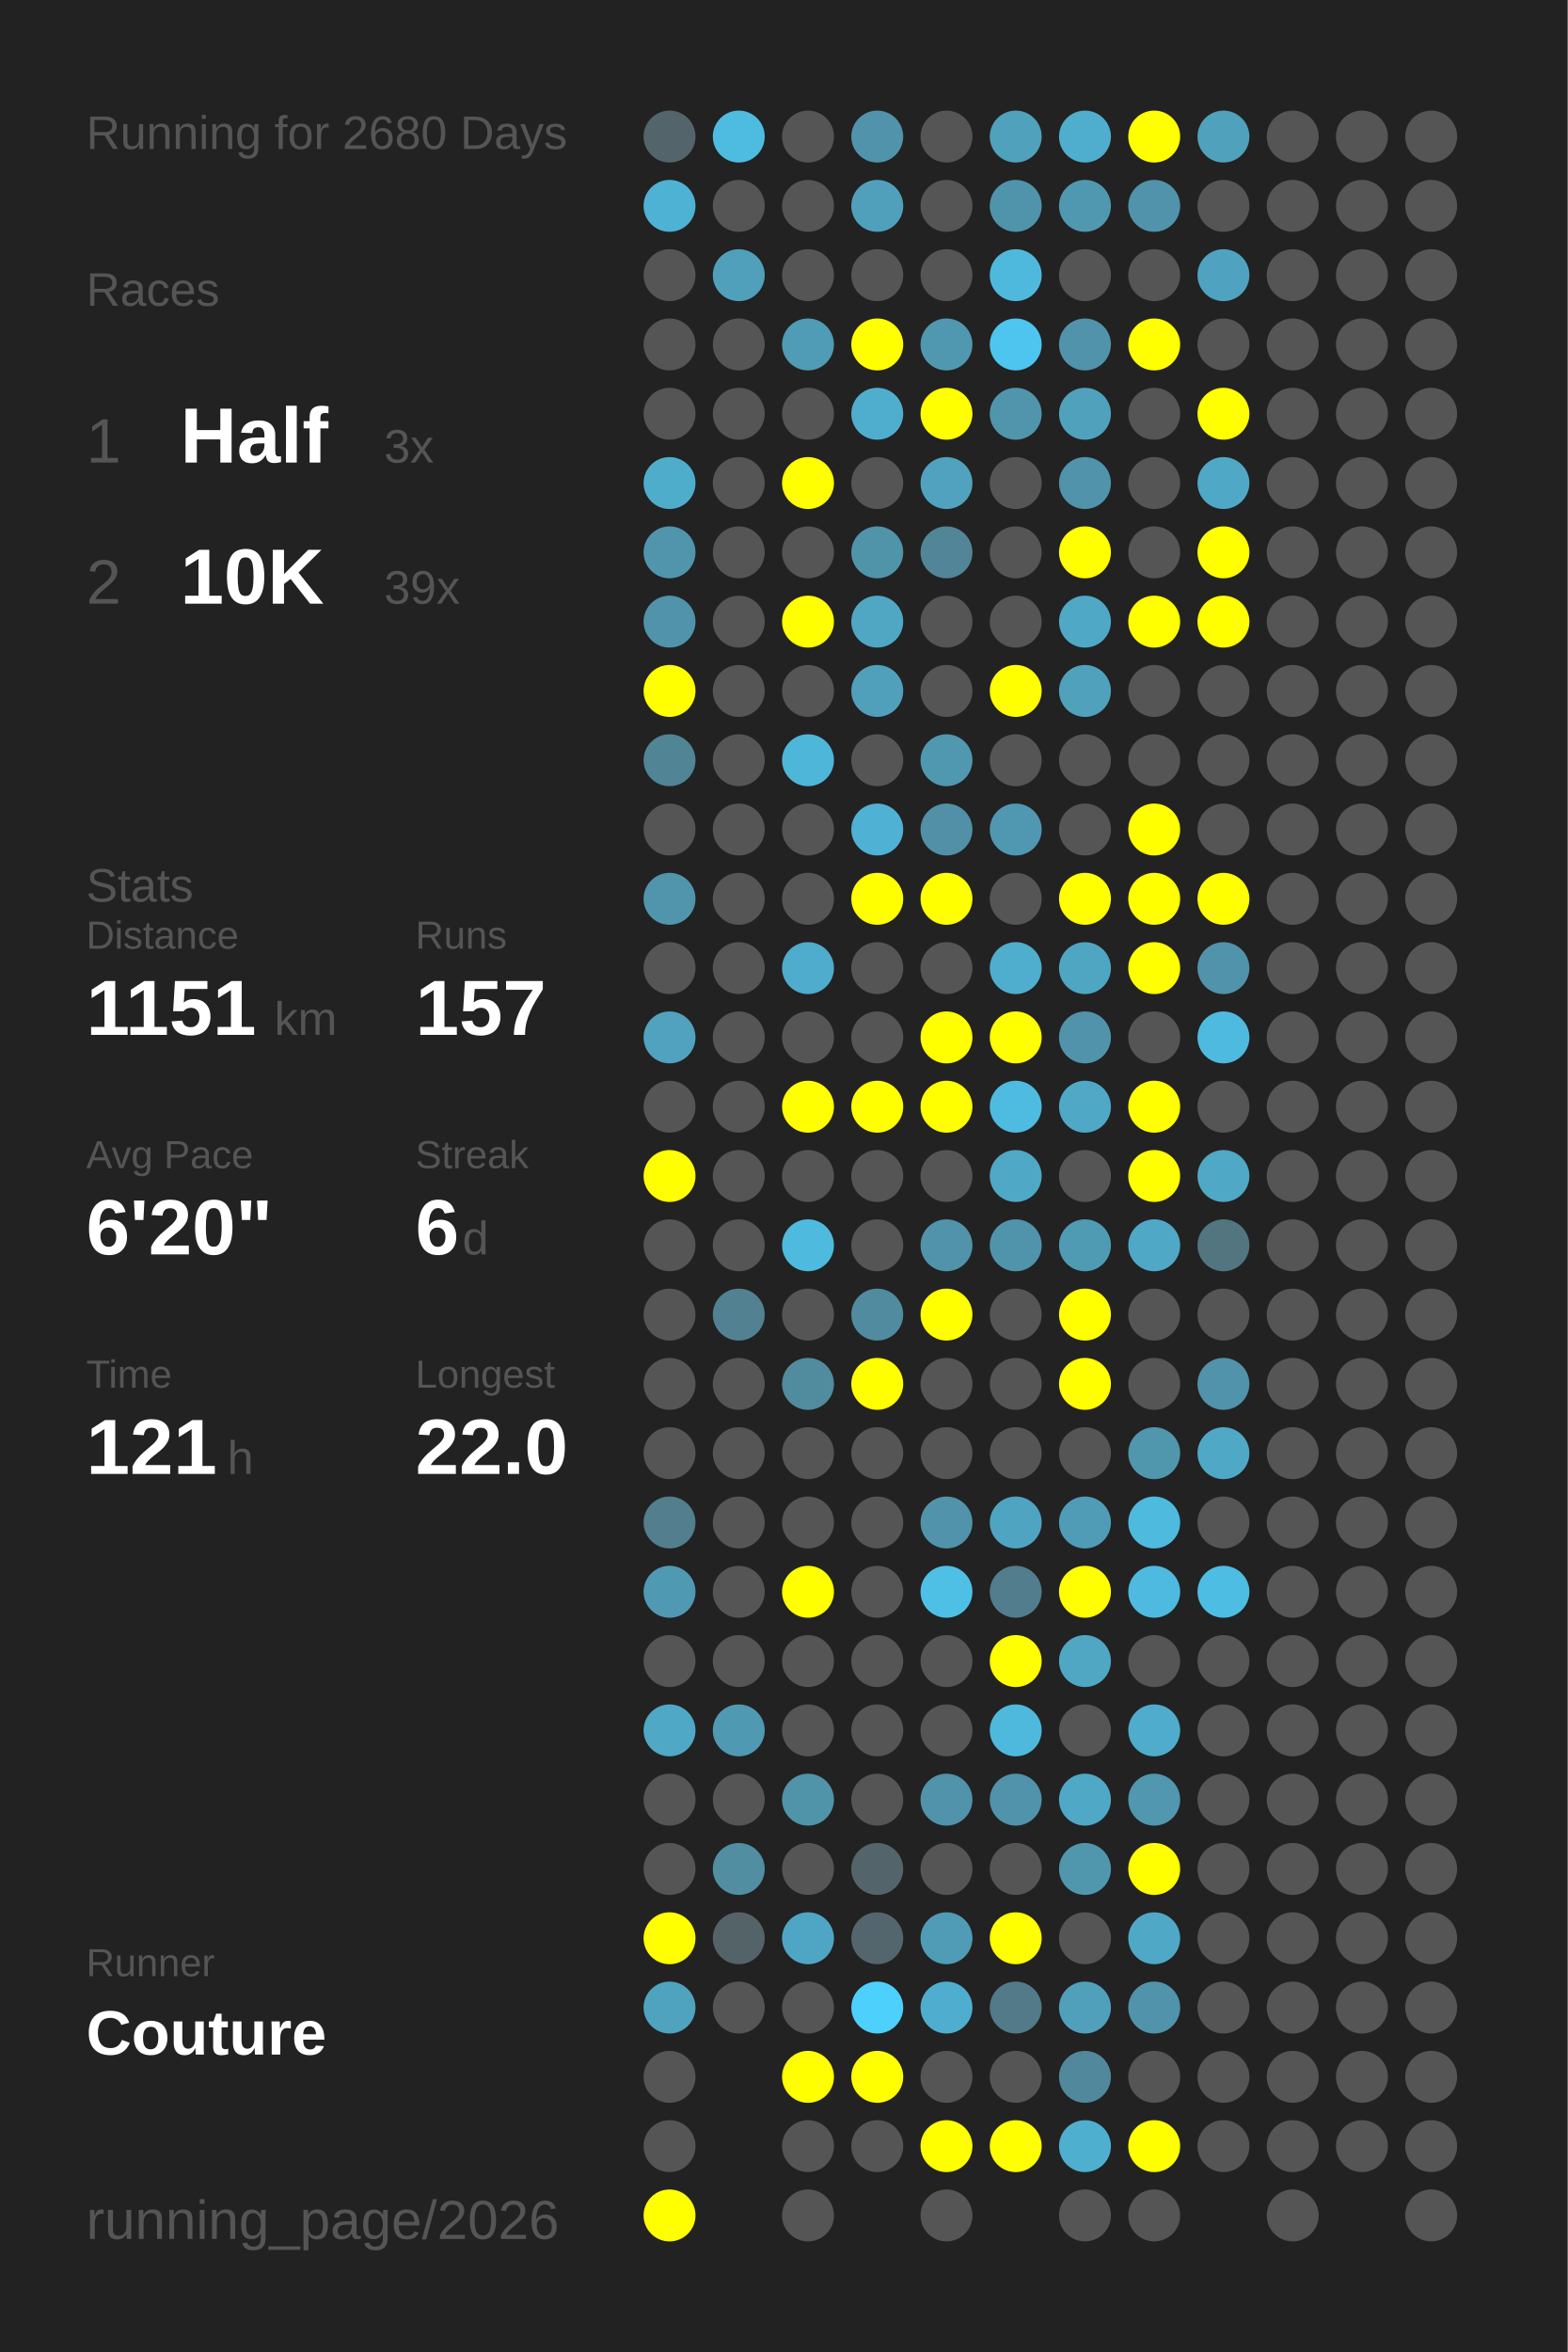
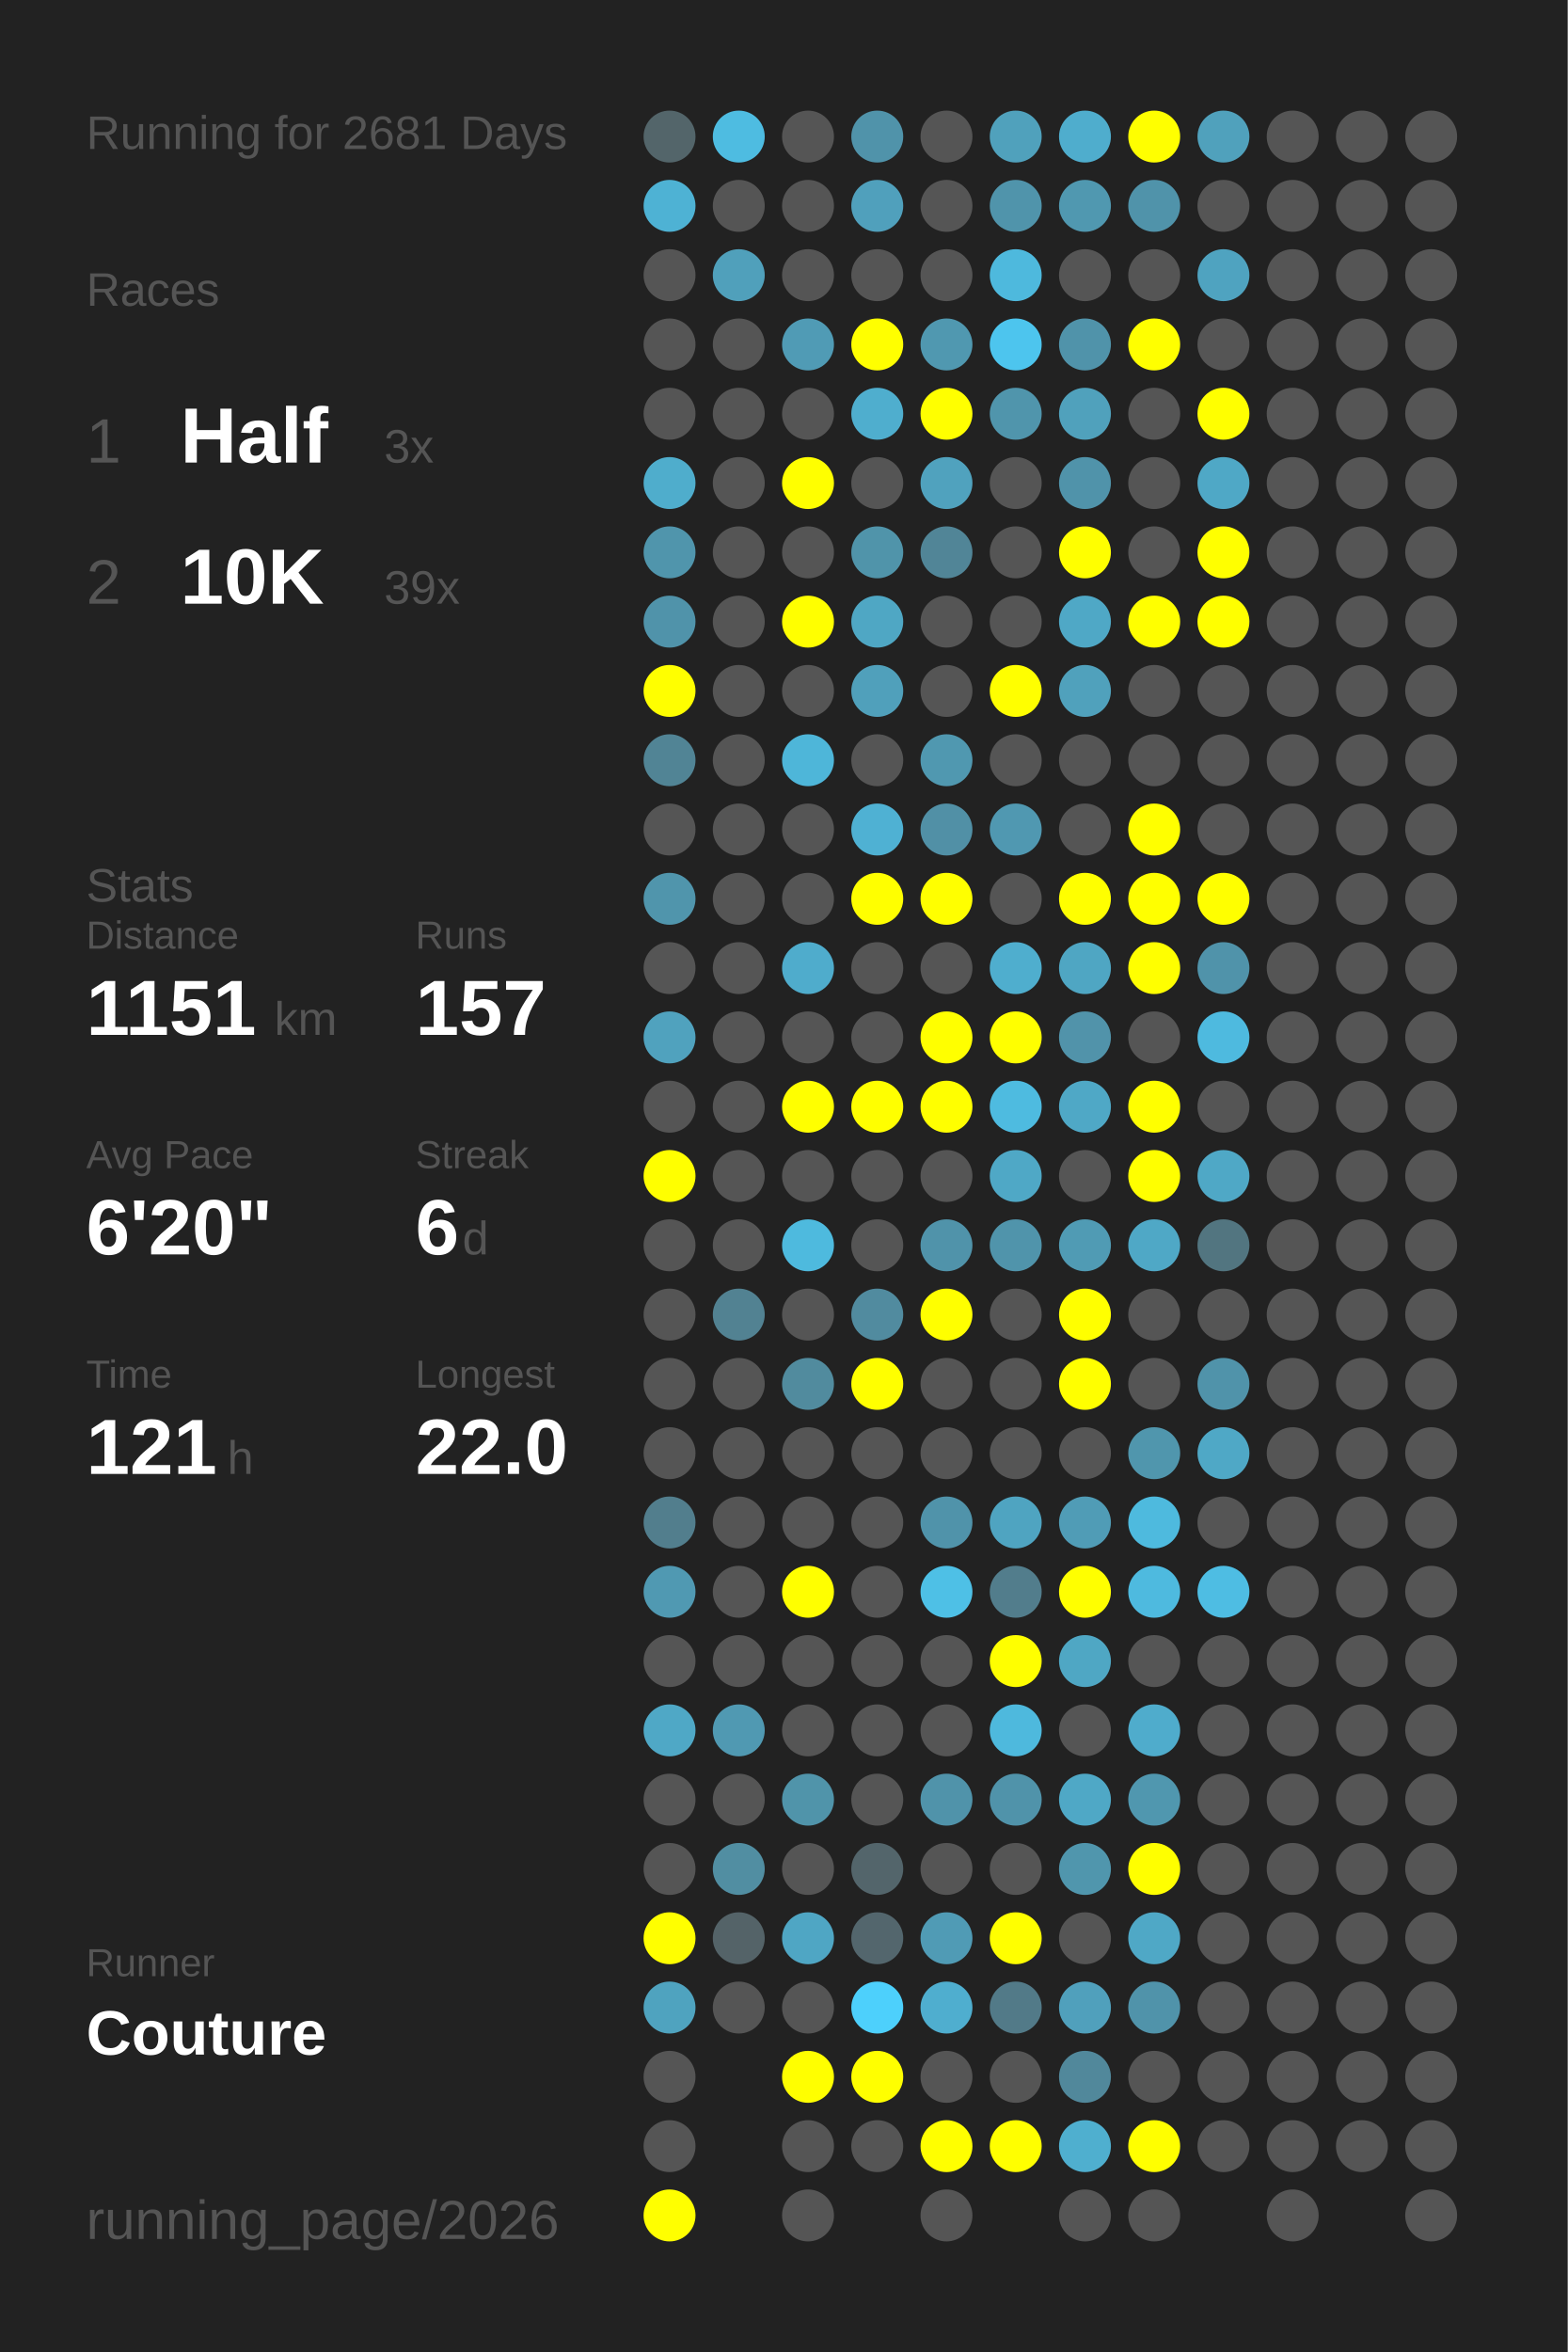
<svg xmlns="http://www.w3.org/2000/svg" baseProfile="full" height="300mm" version="1.1" viewBox="0,0,200,300" width="200mm">
  <defs />
  <rect fill="#222222" height="300" width="200" x="0" y="0" />
-   <text fill="#555555" style="font-size:6px; font-family:Arial;" x="11" y="19">Running for 2680 Days</text>
+   <text fill="#555555" style="font-size:6px; font-family:Arial;" x="11" y="19">Running for 2681 Days</text>
  <text fill="#555555" style="font-size:6px; font-family:Arial;" x="11" y="39">Races</text>
  <text fill="#555555" style="font-size:8px; font-family:Arial;" x="11" y="59">1</text>
  <text fill="#FFFFFF" style="font-size:10px; font-family:Arial; font-weight:bold;" x="23" y="59">Half</text>
  <text fill="#555555" style="font-size:6px; font-family:Arial;" x="49" y="59">3x</text>
  <text fill="#555555" style="font-size:8px; font-family:Arial;" x="11" y="77">2</text>
  <text fill="#FFFFFF" style="font-size:10px; font-family:Arial; font-weight:bold;" x="23" y="77">10K</text>
  <text fill="#555555" style="font-size:6px; font-family:Arial;" x="49" y="77">39x</text>
  <text fill="#555555" style="font-size:6px; font-family:Arial;" x="11" y="115">Stats</text>
  <text fill="#555555" style="font-size:5px; font-family:Arial;" x="11" y="121">Distance</text>
  <text fill="#FFFFFF" style="font-size:10px; font-family:Arial; font-weight:bold;" x="11" y="132">1151</text>
  <text fill="#555555" style="font-size:6px; font-family:Arial;" x="35" y="132">km</text>
  <text fill="#555555" style="font-size:5px; font-family:Arial;" x="53" y="121">Runs</text>
  <text fill="#FFFFFF" style="font-size:10px; font-family:Arial; font-weight:bold;" x="53" y="132">157</text>
  <text fill="#555555" style="font-size:5px; font-family:Arial;" x="11" y="149">Avg Pace</text>
  <text fill="#FFFFFF" style="font-size:10px; font-family:Arial; font-weight:bold;" x="11" y="160">6'20"</text>
  <text fill="#555555" style="font-size:5px; font-family:Arial;" x="53" y="149">Streak</text>
  <text fill="#FFFFFF" style="font-size:10px; font-family:Arial; font-weight:bold;" x="53" y="160">6</text>
  <text fill="#555555" style="font-size:6px; font-family:Arial;" x="59" y="160">d</text>
  <text fill="#555555" style="font-size:5px; font-family:Arial;" x="11" y="177">Time</text>
  <text fill="#FFFFFF" style="font-size:10px; font-family:Arial; font-weight:bold;" x="11" y="188">121</text>
  <text fill="#555555" style="font-size:6px; font-family:Arial;" x="29" y="188">h</text>
  <text fill="#555555" style="font-size:5px; font-family:Arial;" x="53" y="177">Longest</text>
  <text fill="#FFFFFF" style="font-size:10px; font-family:Arial; font-weight:bold;" x="53" y="188">22.0</text>
  <text fill="#555555" style="font-size:5px; font-family:Arial;" x="11" y="252.065">Runner</text>
  <text fill="#FFFFFF" style="font-size:8px; font-family:Arial; font-weight:bold;" x="11" y="262.065">Couture</text>
  <text fill="#555555" style="font-size:7px; font-family:Arial;" x="11" y="285.581">running_page/2026</text>
  <circle cx="85.417" cy="17.419" fill="#53656a" r="3.312" />
  <circle cx="85.417" cy="26.258" fill="#4eb2d4" r="3.312" />
  <circle cx="85.417" cy="35.097" fill="#555555" r="3.312" />
  <circle cx="85.417" cy="43.935" fill="#555555" r="3.312" />
  <circle cx="85.417" cy="52.774" fill="#555555" r="3.312" />
  <circle cx="85.417" cy="61.613" fill="#4fadcc" r="3.312" />
  <circle cx="85.417" cy="70.452" fill="#5095ac" r="3.312" />
  <circle cx="85.417" cy="79.29" fill="#5093aa" r="3.312" />
  <circle cx="85.417" cy="88.129" fill="#FFFF00" r="3.312" />
  <circle cx="85.417" cy="96.968" fill="#518495" r="3.312" />
  <circle cx="85.417" cy="105.806" fill="#555555" r="3.312" />
  <circle cx="85.417" cy="114.645" fill="#5095ac" r="3.312" />
  <circle cx="85.417" cy="123.484" fill="#555555" r="3.312" />
  <circle cx="85.417" cy="132.323" fill="#50a2be" r="3.312" />
  <circle cx="85.417" cy="141.161" fill="#555555" r="3.312" />
  <circle cx="85.417" cy="150" fill="#FFFF00" r="3.312" />
  <circle cx="85.417" cy="158.839" fill="#555555" r="3.312" />
  <circle cx="85.417" cy="167.677" fill="#555555" r="3.312" />
  <circle cx="85.417" cy="176.516" fill="#555555" r="3.312" />
  <circle cx="85.417" cy="185.355" fill="#555555" r="3.312" />
  <circle cx="85.417" cy="194.194" fill="#527e8d" r="3.312" />
  <circle cx="85.417" cy="203.032" fill="#5099b2" r="3.312" />
  <circle cx="85.417" cy="211.871" fill="#555555" r="3.312" />
  <circle cx="85.417" cy="220.71" fill="#4fa8c6" r="3.312" />
  <circle cx="85.417" cy="229.548" fill="#555555" r="3.312" />
  <circle cx="85.417" cy="238.387" fill="#555555" r="3.312" />
  <circle cx="85.417" cy="247.226" fill="#FFFF00" r="3.312" />
  <circle cx="85.417" cy="256.065" fill="#4fa3bf" r="3.312" />
  <circle cx="85.417" cy="264.903" fill="#555555" r="3.312" />
  <circle cx="85.417" cy="273.742" fill="#555555" r="3.312" />
  <circle cx="85.417" cy="282.581" fill="#FFFF00" r="3.312" />
  <circle cx="94.25" cy="17.419" fill="#4ebce1" r="3.312" />
  <circle cx="94.25" cy="26.258" fill="#555555" r="3.312" />
  <circle cx="94.25" cy="35.097" fill="#50a0bb" r="3.312" />
  <circle cx="94.25" cy="43.935" fill="#555555" r="3.312" />
  <circle cx="94.25" cy="52.774" fill="#555555" r="3.312" />
  <circle cx="94.25" cy="61.613" fill="#555555" r="3.312" />
  <circle cx="94.25" cy="70.452" fill="#555555" r="3.312" />
  <circle cx="94.25" cy="79.29" fill="#555555" r="3.312" />
  <circle cx="94.25" cy="88.129" fill="#555555" r="3.312" />
  <circle cx="94.25" cy="96.968" fill="#555555" r="3.312" />
  <circle cx="94.25" cy="105.806" fill="#555555" r="3.312" />
  <circle cx="94.25" cy="114.645" fill="#555555" r="3.312" />
  <circle cx="94.25" cy="123.484" fill="#555555" r="3.312" />
  <circle cx="94.25" cy="132.323" fill="#555555" r="3.312" />
  <circle cx="94.25" cy="141.161" fill="#555555" r="3.312" />
  <circle cx="94.25" cy="150" fill="#555555" r="3.312" />
  <circle cx="94.25" cy="158.839" fill="#555555" r="3.312" />
  <circle cx="94.25" cy="167.677" fill="#528292" r="3.312" />
  <circle cx="94.25" cy="176.516" fill="#555555" r="3.312" />
  <circle cx="94.25" cy="185.355" fill="#555555" r="3.312" />
  <circle cx="94.25" cy="194.194" fill="#555555" r="3.312" />
  <circle cx="94.25" cy="203.032" fill="#555555" r="3.312" />
  <circle cx="94.25" cy="211.871" fill="#555555" r="3.312" />
  <circle cx="94.25" cy="220.71" fill="#5099b2" r="3.312" />
  <circle cx="94.25" cy="229.548" fill="#555555" r="3.312" />
  <circle cx="94.25" cy="238.387" fill="#518ea2" r="3.312" />
  <circle cx="94.25" cy="247.226" fill="#546368" r="3.312" />
  <circle cx="94.25" cy="256.065" fill="#555555" r="3.312" />
  <circle cx="103.083" cy="17.419" fill="#555555" r="3.312" />
  <circle cx="103.083" cy="26.258" fill="#555555" r="3.312" />
  <circle cx="103.083" cy="35.097" fill="#555555" r="3.312" />
  <circle cx="103.083" cy="43.935" fill="#509bb5" r="3.312" />
  <circle cx="103.083" cy="52.774" fill="#555555" r="3.312" />
  <circle cx="103.083" cy="61.613" fill="#FFFF00" r="3.312" />
  <circle cx="103.083" cy="70.452" fill="#555555" r="3.312" />
  <circle cx="103.083" cy="79.29" fill="#FFFF00" r="3.312" />
  <circle cx="103.083" cy="88.129" fill="#555555" r="3.312" />
  <circle cx="103.083" cy="96.968" fill="#4eb6d9" r="3.312" />
  <circle cx="103.083" cy="105.806" fill="#555555" r="3.312" />
  <circle cx="103.083" cy="114.645" fill="#555555" r="3.312" />
  <circle cx="103.083" cy="123.484" fill="#4faccc" r="3.312" />
  <circle cx="103.083" cy="132.323" fill="#555555" r="3.312" />
  <circle cx="103.083" cy="141.161" fill="#FFFF00" r="3.312" />
  <circle cx="103.083" cy="150" fill="#555555" r="3.312" />
  <circle cx="103.083" cy="158.839" fill="#4ebade" r="3.312" />
  <circle cx="103.083" cy="167.677" fill="#555555" r="3.312" />
  <circle cx="103.083" cy="176.516" fill="#518b9e" r="3.312" />
  <circle cx="103.083" cy="185.355" fill="#555555" r="3.312" />
  <circle cx="103.083" cy="194.194" fill="#555555" r="3.312" />
  <circle cx="103.083" cy="203.032" fill="#FFFF00" r="3.312" />
  <circle cx="103.083" cy="211.871" fill="#555555" r="3.312" />
  <circle cx="103.083" cy="220.71" fill="#555555" r="3.312" />
  <circle cx="103.083" cy="229.548" fill="#5094aa" r="3.312" />
  <circle cx="103.083" cy="238.387" fill="#555555" r="3.312" />
  <circle cx="103.083" cy="247.226" fill="#4fa6c4" r="3.312" />
  <circle cx="103.083" cy="256.065" fill="#555555" r="3.312" />
  <circle cx="103.083" cy="264.903" fill="#FFFF00" r="3.312" />
  <circle cx="103.083" cy="273.742" fill="#555555" r="3.312" />
  <circle cx="103.083" cy="282.581" fill="#555555" r="3.312" />
  <circle cx="111.917" cy="17.419" fill="#5093aa" r="3.312" />
  <circle cx="111.917" cy="26.258" fill="#50a0bc" r="3.312" />
  <circle cx="111.917" cy="35.097" fill="#555555" r="3.312" />
  <circle cx="111.917" cy="43.935" fill="#FFFF00" r="3.312" />
  <circle cx="111.917" cy="52.774" fill="#4faece" r="3.312" />
  <circle cx="111.917" cy="61.613" fill="#555555" r="3.312" />
  <circle cx="111.917" cy="70.452" fill="#5094aa" r="3.312" />
  <circle cx="111.917" cy="79.29" fill="#4fa7c4" r="3.312" />
  <circle cx="111.917" cy="88.129" fill="#50a0bb" r="3.312" />
  <circle cx="111.917" cy="96.968" fill="#555555" r="3.312" />
  <circle cx="111.917" cy="105.806" fill="#4fb1d3" r="3.312" />
  <circle cx="111.917" cy="114.645" fill="#FFFF00" r="3.312" />
  <circle cx="111.917" cy="123.484" fill="#555555" r="3.312" />
  <circle cx="111.917" cy="132.323" fill="#555555" r="3.312" />
  <circle cx="111.917" cy="141.161" fill="#FFFF00" r="3.312" />
  <circle cx="111.917" cy="150" fill="#555555" r="3.312" />
  <circle cx="111.917" cy="158.839" fill="#555555" r="3.312" />
  <circle cx="111.917" cy="167.677" fill="#518b9f" r="3.312" />
  <circle cx="111.917" cy="176.516" fill="#FFFF00" r="3.312" />
  <circle cx="111.917" cy="185.355" fill="#555555" r="3.312" />
  <circle cx="111.917" cy="194.194" fill="#555555" r="3.312" />
  <circle cx="111.917" cy="203.032" fill="#555555" r="3.312" />
  <circle cx="111.917" cy="211.871" fill="#555555" r="3.312" />
  <circle cx="111.917" cy="220.71" fill="#555555" r="3.312" />
  <circle cx="111.917" cy="229.548" fill="#555555" r="3.312" />
  <circle cx="111.917" cy="238.387" fill="#53656b" r="3.312" />
  <circle cx="111.917" cy="247.226" fill="#53666d" r="3.312" />
  <circle cx="111.917" cy="256.065" fill="#4dd0fc" r="3.312" />
  <circle cx="111.917" cy="264.903" fill="#FFFF00" r="3.312" />
  <circle cx="111.917" cy="273.742" fill="#555555" r="3.312" />
  <circle cx="120.75" cy="17.419" fill="#555555" r="3.312" />
  <circle cx="120.75" cy="26.258" fill="#555555" r="3.312" />
  <circle cx="120.75" cy="35.097" fill="#555555" r="3.312" />
  <circle cx="120.75" cy="43.935" fill="#5098b0" r="3.312" />
  <circle cx="120.75" cy="52.774" fill="#FFFF00" r="3.312" />
  <circle cx="120.75" cy="61.613" fill="#50a2be" r="3.312" />
  <circle cx="120.75" cy="70.452" fill="#518597" r="3.312" />
  <circle cx="120.75" cy="79.29" fill="#555555" r="3.312" />
  <circle cx="120.75" cy="88.129" fill="#555555" r="3.312" />
  <circle cx="120.75" cy="96.968" fill="#5098b0" r="3.312" />
  <circle cx="120.75" cy="105.806" fill="#5190a6" r="3.312" />
  <circle cx="120.75" cy="114.645" fill="#FFFF00" r="3.312" />
  <circle cx="120.75" cy="123.484" fill="#555555" r="3.312" />
  <circle cx="120.75" cy="132.323" fill="#FFFF00" r="3.312" />
  <circle cx="120.75" cy="141.161" fill="#FFFF00" r="3.312" />
  <circle cx="120.75" cy="150" fill="#555555" r="3.312" />
  <circle cx="120.75" cy="158.839" fill="#5093aa" r="3.312" />
  <circle cx="120.75" cy="167.677" fill="#FFFF00" r="3.312" />
  <circle cx="120.75" cy="176.516" fill="#555555" r="3.312" />
  <circle cx="120.75" cy="185.355" fill="#555555" r="3.312" />
  <circle cx="120.75" cy="194.194" fill="#5093aa" r="3.312" />
  <circle cx="120.75" cy="203.032" fill="#4ec0e6" r="3.312" />
  <circle cx="120.75" cy="211.871" fill="#555555" r="3.312" />
  <circle cx="120.75" cy="220.71" fill="#555555" r="3.312" />
  <circle cx="120.75" cy="229.548" fill="#5093aa" r="3.312" />
  <circle cx="120.75" cy="238.387" fill="#555555" r="3.312" />
  <circle cx="120.75" cy="247.226" fill="#509bb5" r="3.312" />
  <circle cx="120.75" cy="256.065" fill="#4faecf" r="3.312" />
  <circle cx="120.75" cy="264.903" fill="#555555" r="3.312" />
  <circle cx="120.75" cy="273.742" fill="#FFFF00" r="3.312" />
  <circle cx="120.75" cy="282.581" fill="#555555" r="3.312" />
  <circle cx="129.583" cy="17.419" fill="#50a1bc" r="3.312" />
  <circle cx="129.583" cy="26.258" fill="#5094ab" r="3.312" />
  <circle cx="129.583" cy="35.097" fill="#4eb9dd" r="3.312" />
  <circle cx="129.583" cy="43.935" fill="#4dc5ee" r="3.312" />
  <circle cx="129.583" cy="52.774" fill="#5095ac" r="3.312" />
  <circle cx="129.583" cy="61.613" fill="#555555" r="3.312" />
  <circle cx="129.583" cy="70.452" fill="#555555" r="3.312" />
  <circle cx="129.583" cy="79.29" fill="#555555" r="3.312" />
  <circle cx="129.583" cy="88.129" fill="#FFFF00" r="3.312" />
  <circle cx="129.583" cy="96.968" fill="#555555" r="3.312" />
  <circle cx="129.583" cy="105.806" fill="#5098b1" r="3.312" />
  <circle cx="129.583" cy="114.645" fill="#555555" r="3.312" />
  <circle cx="129.583" cy="123.484" fill="#4faece" r="3.312" />
  <circle cx="129.583" cy="132.323" fill="#FFFF00" r="3.312" />
  <circle cx="129.583" cy="141.161" fill="#4ebbe0" r="3.312" />
  <circle cx="129.583" cy="150" fill="#4fa8c6" r="3.312" />
  <circle cx="129.583" cy="158.839" fill="#5094ab" r="3.312" />
  <circle cx="129.583" cy="167.677" fill="#555555" r="3.312" />
  <circle cx="129.583" cy="176.516" fill="#555555" r="3.312" />
  <circle cx="129.583" cy="185.355" fill="#555555" r="3.312" />
  <circle cx="129.583" cy="194.194" fill="#4fa4c1" r="3.312" />
  <circle cx="129.583" cy="203.032" fill="#527d8c" r="3.312" />
  <circle cx="129.583" cy="211.871" fill="#FFFF00" r="3.312" />
  <circle cx="129.583" cy="220.71" fill="#4eb9dd" r="3.312" />
  <circle cx="129.583" cy="229.548" fill="#5093aa" r="3.312" />
  <circle cx="129.583" cy="238.387" fill="#555555" r="3.312" />
  <circle cx="129.583" cy="247.226" fill="#FFFF00" r="3.312" />
  <circle cx="129.583" cy="256.065" fill="#527a88" r="3.312" />
  <circle cx="129.583" cy="264.903" fill="#555555" r="3.312" />
  <circle cx="129.583" cy="273.742" fill="#FFFF00" r="3.312" />
  <circle cx="138.417" cy="17.419" fill="#4fadcd" r="3.312" />
  <circle cx="138.417" cy="26.258" fill="#5098b0" r="3.312" />
  <circle cx="138.417" cy="35.097" fill="#555555" r="3.312" />
  <circle cx="138.417" cy="43.935" fill="#5093aa" r="3.312" />
  <circle cx="138.417" cy="52.774" fill="#50a1bc" r="3.312" />
  <circle cx="138.417" cy="61.613" fill="#5093aa" r="3.312" />
  <circle cx="138.417" cy="70.452" fill="#FFFF00" r="3.312" />
  <circle cx="138.417" cy="79.29" fill="#4fa8c6" r="3.312" />
  <circle cx="138.417" cy="88.129" fill="#50a1bc" r="3.312" />
  <circle cx="138.417" cy="96.968" fill="#555555" r="3.312" />
  <circle cx="138.417" cy="105.806" fill="#555555" r="3.312" />
  <circle cx="138.417" cy="114.645" fill="#FFFF00" r="3.312" />
  <circle cx="138.417" cy="123.484" fill="#4fa6c3" r="3.312" />
  <circle cx="138.417" cy="132.323" fill="#5193aa" r="3.312" />
  <circle cx="138.417" cy="141.161" fill="#4fa8c6" r="3.312" />
  <circle cx="138.417" cy="150" fill="#555555" r="3.312" />
  <circle cx="138.417" cy="158.839" fill="#509bb4" r="3.312" />
  <circle cx="138.417" cy="167.677" fill="#FFFF00" r="3.312" />
  <circle cx="138.417" cy="176.516" fill="#FFFF00" r="3.312" />
  <circle cx="138.417" cy="185.355" fill="#555555" r="3.312" />
  <circle cx="138.417" cy="194.194" fill="#509cb6" r="3.312" />
  <circle cx="138.417" cy="203.032" fill="#FFFF00" r="3.312" />
  <circle cx="138.417" cy="211.871" fill="#4fa7c4" r="3.312" />
  <circle cx="138.417" cy="220.71" fill="#555555" r="3.312" />
  <circle cx="138.417" cy="229.548" fill="#4fa8c6" r="3.312" />
  <circle cx="138.417" cy="238.387" fill="#5096ad" r="3.312" />
  <circle cx="138.417" cy="247.226" fill="#555555" r="3.312" />
  <circle cx="138.417" cy="256.065" fill="#50a0bc" r="3.312" />
  <circle cx="138.417" cy="264.903" fill="#51889b" r="3.312" />
  <circle cx="138.417" cy="273.742" fill="#4fafcf" r="3.312" />
  <circle cx="138.417" cy="282.581" fill="#555555" r="3.312" />
  <circle cx="147.25" cy="17.419" fill="#FFFF00" r="3.312" />
  <circle cx="147.25" cy="26.258" fill="#5093aa" r="3.312" />
  <circle cx="147.25" cy="35.097" fill="#555555" r="3.312" />
  <circle cx="147.25" cy="43.935" fill="#FFFF00" r="3.312" />
  <circle cx="147.25" cy="52.774" fill="#555555" r="3.312" />
  <circle cx="147.25" cy="61.613" fill="#555555" r="3.312" />
  <circle cx="147.25" cy="70.452" fill="#555555" r="3.312" />
  <circle cx="147.25" cy="79.29" fill="#FFFF00" r="3.312" />
  <circle cx="147.25" cy="88.129" fill="#555555" r="3.312" />
  <circle cx="147.25" cy="96.968" fill="#555555" r="3.312" />
  <circle cx="147.25" cy="105.806" fill="#FFFF00" r="3.312" />
  <circle cx="147.25" cy="114.645" fill="#FFFF00" r="3.312" />
  <circle cx="147.25" cy="123.484" fill="#FFFF00" r="3.312" />
  <circle cx="147.25" cy="132.323" fill="#555555" r="3.312" />
  <circle cx="147.25" cy="141.161" fill="#FFFF00" r="3.312" />
  <circle cx="147.25" cy="150" fill="#FFFF00" r="3.312" />
  <circle cx="147.25" cy="158.839" fill="#4fa8c6" r="3.312" />
  <circle cx="147.25" cy="167.677" fill="#555555" r="3.312" />
  <circle cx="147.25" cy="176.516" fill="#555555" r="3.312" />
  <circle cx="147.25" cy="185.355" fill="#5096ad" r="3.312" />
  <circle cx="147.25" cy="194.194" fill="#4ebade" r="3.312" />
  <circle cx="147.25" cy="203.032" fill="#4ebadf" r="3.312" />
  <circle cx="147.25" cy="211.871" fill="#555555" r="3.312" />
  <circle cx="147.25" cy="220.71" fill="#4faccc" r="3.312" />
  <circle cx="147.25" cy="229.548" fill="#5097af" r="3.312" />
  <circle cx="147.25" cy="238.387" fill="#FFFF00" r="3.312" />
  <circle cx="147.25" cy="247.226" fill="#4fa8c6" r="3.312" />
  <circle cx="147.25" cy="256.065" fill="#5093aa" r="3.312" />
  <circle cx="147.25" cy="264.903" fill="#555555" r="3.312" />
  <circle cx="147.25" cy="273.742" fill="#FFFF00" r="3.312" />
  <circle cx="147.25" cy="282.581" fill="#555555" r="3.312" />
  <circle cx="156.083" cy="17.419" fill="#50a1bc" r="3.312" />
  <circle cx="156.083" cy="26.258" fill="#555555" r="3.312" />
  <circle cx="156.083" cy="35.097" fill="#4fa3c0" r="3.312" />
  <circle cx="156.083" cy="43.935" fill="#555555" r="3.312" />
  <circle cx="156.083" cy="52.774" fill="#FFFF00" r="3.312" />
  <circle cx="156.083" cy="61.613" fill="#4fa8c6" r="3.312" />
  <circle cx="156.083" cy="70.452" fill="#FFFF00" r="3.312" />
  <circle cx="156.083" cy="79.29" fill="#FFFF00" r="3.312" />
  <circle cx="156.083" cy="88.129" fill="#555555" r="3.312" />
  <circle cx="156.083" cy="96.968" fill="#555555" r="3.312" />
  <circle cx="156.083" cy="105.806" fill="#555555" r="3.312" />
  <circle cx="156.083" cy="114.645" fill="#FFFF00" r="3.312" />
  <circle cx="156.083" cy="123.484" fill="#5093aa" r="3.312" />
  <circle cx="156.083" cy="132.323" fill="#4ebadf" r="3.312" />
  <circle cx="156.083" cy="141.161" fill="#555555" r="3.312" />
  <circle cx="156.083" cy="150" fill="#4fa8c6" r="3.312" />
  <circle cx="156.083" cy="158.839" fill="#527580" r="3.312" />
  <circle cx="156.083" cy="167.677" fill="#555555" r="3.312" />
  <circle cx="156.083" cy="176.516" fill="#5093aa" r="3.312" />
  <circle cx="156.083" cy="185.355" fill="#4fa8c6" r="3.312" />
  <circle cx="156.083" cy="194.194" fill="#555555" r="3.312" />
  <circle cx="156.083" cy="203.032" fill="#4ebde3" r="3.312" />
  <circle cx="156.083" cy="211.871" fill="#555555" r="3.312" />
  <circle cx="156.083" cy="220.71" fill="#555555" r="3.312" />
  <circle cx="156.083" cy="229.548" fill="#555555" r="3.312" />
  <circle cx="156.083" cy="238.387" fill="#555555" r="3.312" />
  <circle cx="156.083" cy="247.226" fill="#555555" r="3.312" />
  <circle cx="156.083" cy="256.065" fill="#555555" r="3.312" />
  <circle cx="156.083" cy="264.903" fill="#555555" r="3.312" />
  <circle cx="156.083" cy="273.742" fill="#555555" r="3.312" />
  <circle cx="164.917" cy="17.419" fill="#555555" r="3.312" />
  <circle cx="164.917" cy="26.258" fill="#555555" r="3.312" />
  <circle cx="164.917" cy="35.097" fill="#555555" r="3.312" />
  <circle cx="164.917" cy="43.935" fill="#555555" r="3.312" />
  <circle cx="164.917" cy="52.774" fill="#555555" r="3.312" />
  <circle cx="164.917" cy="61.613" fill="#555555" r="3.312" />
  <circle cx="164.917" cy="70.452" fill="#555555" r="3.312" />
  <circle cx="164.917" cy="79.29" fill="#555555" r="3.312" />
  <circle cx="164.917" cy="88.129" fill="#555555" r="3.312" />
  <circle cx="164.917" cy="96.968" fill="#555555" r="3.312" />
  <circle cx="164.917" cy="105.806" fill="#555555" r="3.312" />
  <circle cx="164.917" cy="114.645" fill="#555555" r="3.312" />
  <circle cx="164.917" cy="123.484" fill="#555555" r="3.312" />
  <circle cx="164.917" cy="132.323" fill="#555555" r="3.312" />
  <circle cx="164.917" cy="141.161" fill="#555555" r="3.312" />
  <circle cx="164.917" cy="150" fill="#555555" r="3.312" />
  <circle cx="164.917" cy="158.839" fill="#555555" r="3.312" />
  <circle cx="164.917" cy="167.677" fill="#555555" r="3.312" />
  <circle cx="164.917" cy="176.516" fill="#555555" r="3.312" />
  <circle cx="164.917" cy="185.355" fill="#555555" r="3.312" />
  <circle cx="164.917" cy="194.194" fill="#555555" r="3.312" />
  <circle cx="164.917" cy="203.032" fill="#555555" r="3.312" />
  <circle cx="164.917" cy="211.871" fill="#555555" r="3.312" />
  <circle cx="164.917" cy="220.71" fill="#555555" r="3.312" />
  <circle cx="164.917" cy="229.548" fill="#555555" r="3.312" />
  <circle cx="164.917" cy="238.387" fill="#555555" r="3.312" />
  <circle cx="164.917" cy="247.226" fill="#555555" r="3.312" />
  <circle cx="164.917" cy="256.065" fill="#555555" r="3.312" />
  <circle cx="164.917" cy="264.903" fill="#555555" r="3.312" />
  <circle cx="164.917" cy="273.742" fill="#555555" r="3.312" />
  <circle cx="164.917" cy="282.581" fill="#555555" r="3.312" />
  <circle cx="173.75" cy="17.419" fill="#555555" r="3.312" />
  <circle cx="173.75" cy="26.258" fill="#555555" r="3.312" />
  <circle cx="173.75" cy="35.097" fill="#555555" r="3.312" />
  <circle cx="173.75" cy="43.935" fill="#555555" r="3.312" />
  <circle cx="173.75" cy="52.774" fill="#555555" r="3.312" />
  <circle cx="173.75" cy="61.613" fill="#555555" r="3.312" />
  <circle cx="173.75" cy="70.452" fill="#555555" r="3.312" />
  <circle cx="173.75" cy="79.29" fill="#555555" r="3.312" />
  <circle cx="173.75" cy="88.129" fill="#555555" r="3.312" />
  <circle cx="173.75" cy="96.968" fill="#555555" r="3.312" />
  <circle cx="173.75" cy="105.806" fill="#555555" r="3.312" />
  <circle cx="173.75" cy="114.645" fill="#555555" r="3.312" />
  <circle cx="173.75" cy="123.484" fill="#555555" r="3.312" />
  <circle cx="173.75" cy="132.323" fill="#555555" r="3.312" />
  <circle cx="173.75" cy="141.161" fill="#555555" r="3.312" />
  <circle cx="173.75" cy="150" fill="#555555" r="3.312" />
  <circle cx="173.75" cy="158.839" fill="#555555" r="3.312" />
  <circle cx="173.75" cy="167.677" fill="#555555" r="3.312" />
  <circle cx="173.75" cy="176.516" fill="#555555" r="3.312" />
  <circle cx="173.75" cy="185.355" fill="#555555" r="3.312" />
  <circle cx="173.75" cy="194.194" fill="#555555" r="3.312" />
  <circle cx="173.75" cy="203.032" fill="#555555" r="3.312" />
  <circle cx="173.75" cy="211.871" fill="#555555" r="3.312" />
  <circle cx="173.75" cy="220.71" fill="#555555" r="3.312" />
  <circle cx="173.75" cy="229.548" fill="#555555" r="3.312" />
  <circle cx="173.75" cy="238.387" fill="#555555" r="3.312" />
  <circle cx="173.75" cy="247.226" fill="#555555" r="3.312" />
  <circle cx="173.75" cy="256.065" fill="#555555" r="3.312" />
  <circle cx="173.75" cy="264.903" fill="#555555" r="3.312" />
  <circle cx="173.75" cy="273.742" fill="#555555" r="3.312" />
  <circle cx="182.583" cy="17.419" fill="#555555" r="3.312" />
  <circle cx="182.583" cy="26.258" fill="#555555" r="3.312" />
  <circle cx="182.583" cy="35.097" fill="#555555" r="3.312" />
  <circle cx="182.583" cy="43.935" fill="#555555" r="3.312" />
  <circle cx="182.583" cy="52.774" fill="#555555" r="3.312" />
  <circle cx="182.583" cy="61.613" fill="#555555" r="3.312" />
  <circle cx="182.583" cy="70.452" fill="#555555" r="3.312" />
  <circle cx="182.583" cy="79.29" fill="#555555" r="3.312" />
  <circle cx="182.583" cy="88.129" fill="#555555" r="3.312" />
  <circle cx="182.583" cy="96.968" fill="#555555" r="3.312" />
  <circle cx="182.583" cy="105.806" fill="#555555" r="3.312" />
  <circle cx="182.583" cy="114.645" fill="#555555" r="3.312" />
  <circle cx="182.583" cy="123.484" fill="#555555" r="3.312" />
  <circle cx="182.583" cy="132.323" fill="#555555" r="3.312" />
  <circle cx="182.583" cy="141.161" fill="#555555" r="3.312" />
  <circle cx="182.583" cy="150" fill="#555555" r="3.312" />
  <circle cx="182.583" cy="158.839" fill="#555555" r="3.312" />
  <circle cx="182.583" cy="167.677" fill="#555555" r="3.312" />
  <circle cx="182.583" cy="176.516" fill="#555555" r="3.312" />
  <circle cx="182.583" cy="185.355" fill="#555555" r="3.312" />
  <circle cx="182.583" cy="194.194" fill="#555555" r="3.312" />
  <circle cx="182.583" cy="203.032" fill="#555555" r="3.312" />
  <circle cx="182.583" cy="211.871" fill="#555555" r="3.312" />
  <circle cx="182.583" cy="220.71" fill="#555555" r="3.312" />
  <circle cx="182.583" cy="229.548" fill="#555555" r="3.312" />
  <circle cx="182.583" cy="238.387" fill="#555555" r="3.312" />
  <circle cx="182.583" cy="247.226" fill="#555555" r="3.312" />
  <circle cx="182.583" cy="256.065" fill="#555555" r="3.312" />
  <circle cx="182.583" cy="264.903" fill="#555555" r="3.312" />
  <circle cx="182.583" cy="273.742" fill="#555555" r="3.312" />
  <circle cx="182.583" cy="282.581" fill="#555555" r="3.312" />
</svg>
